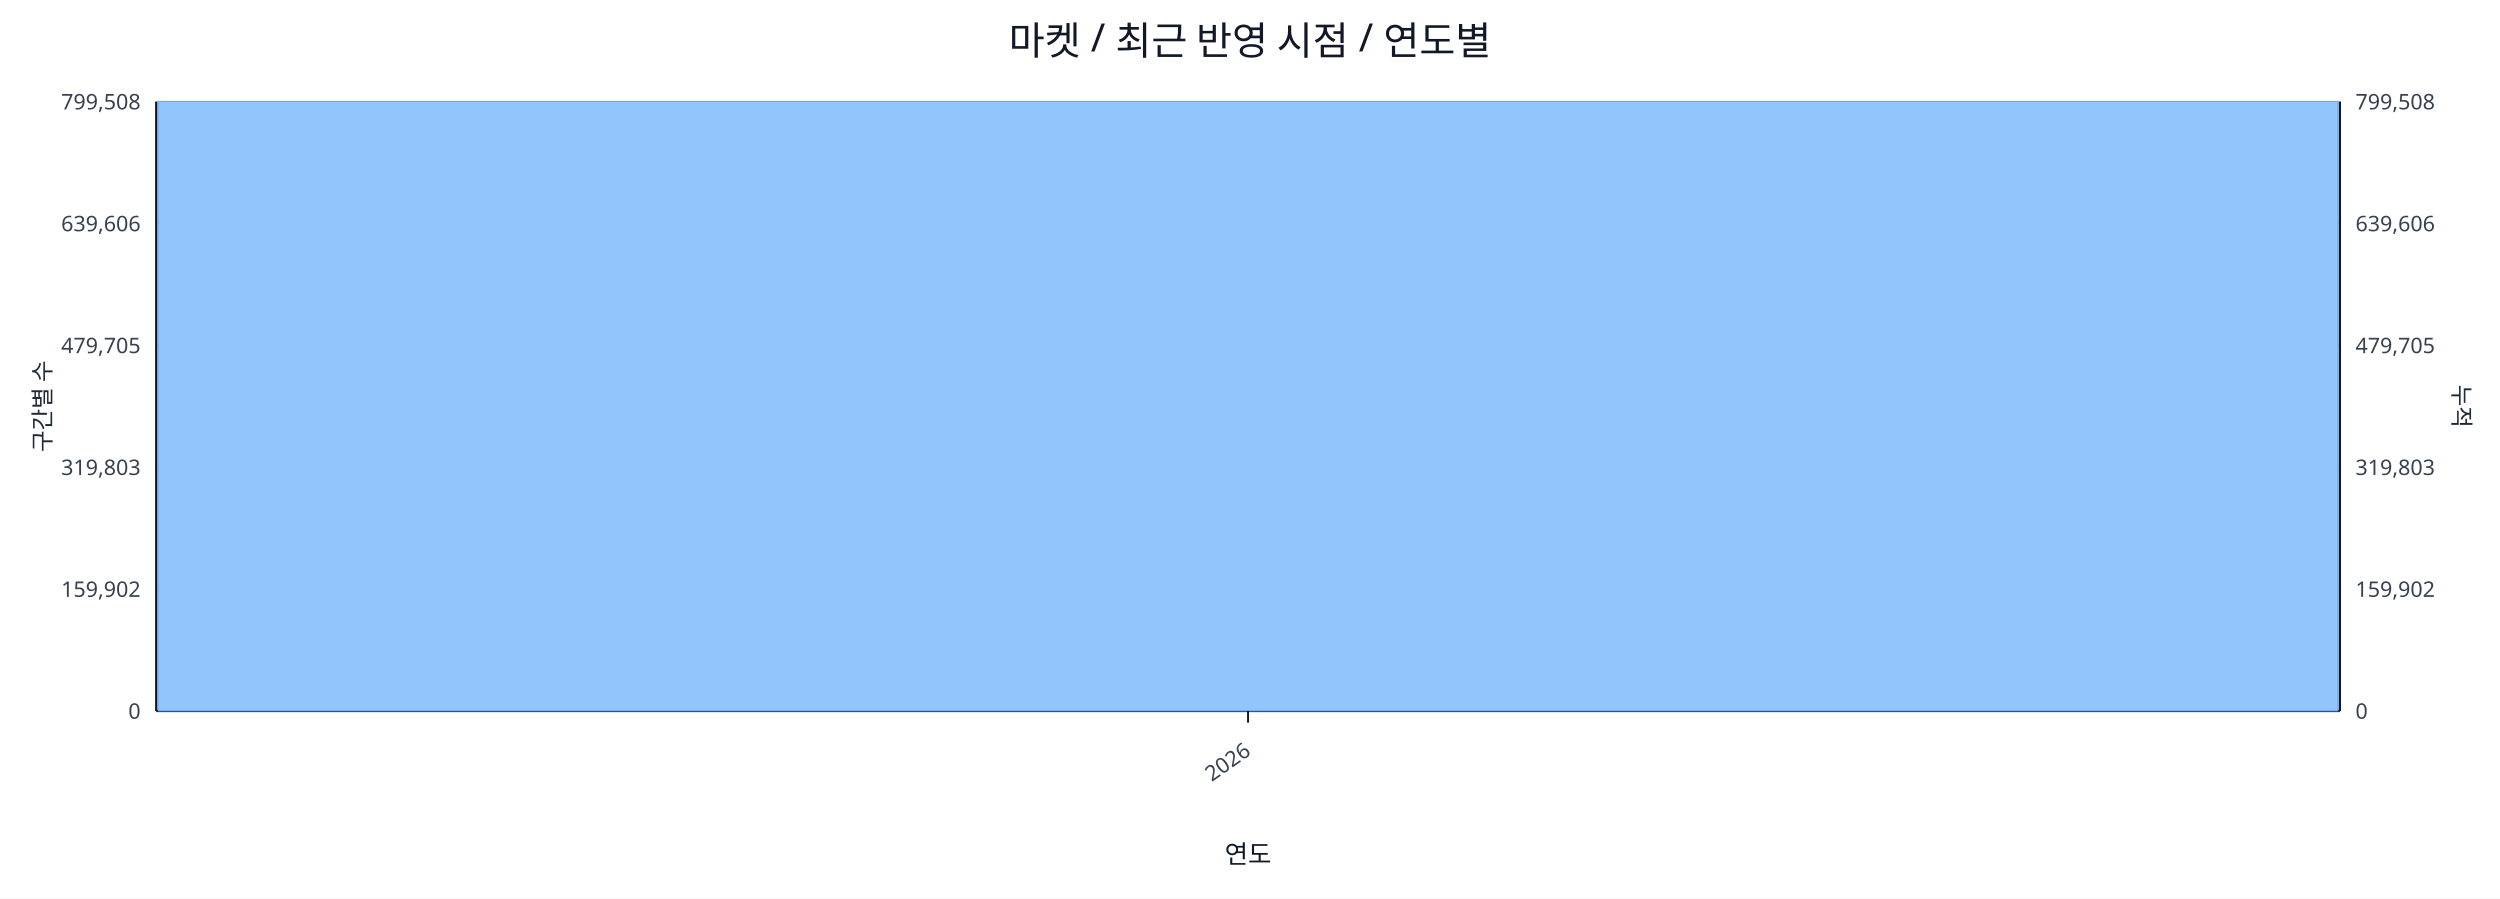
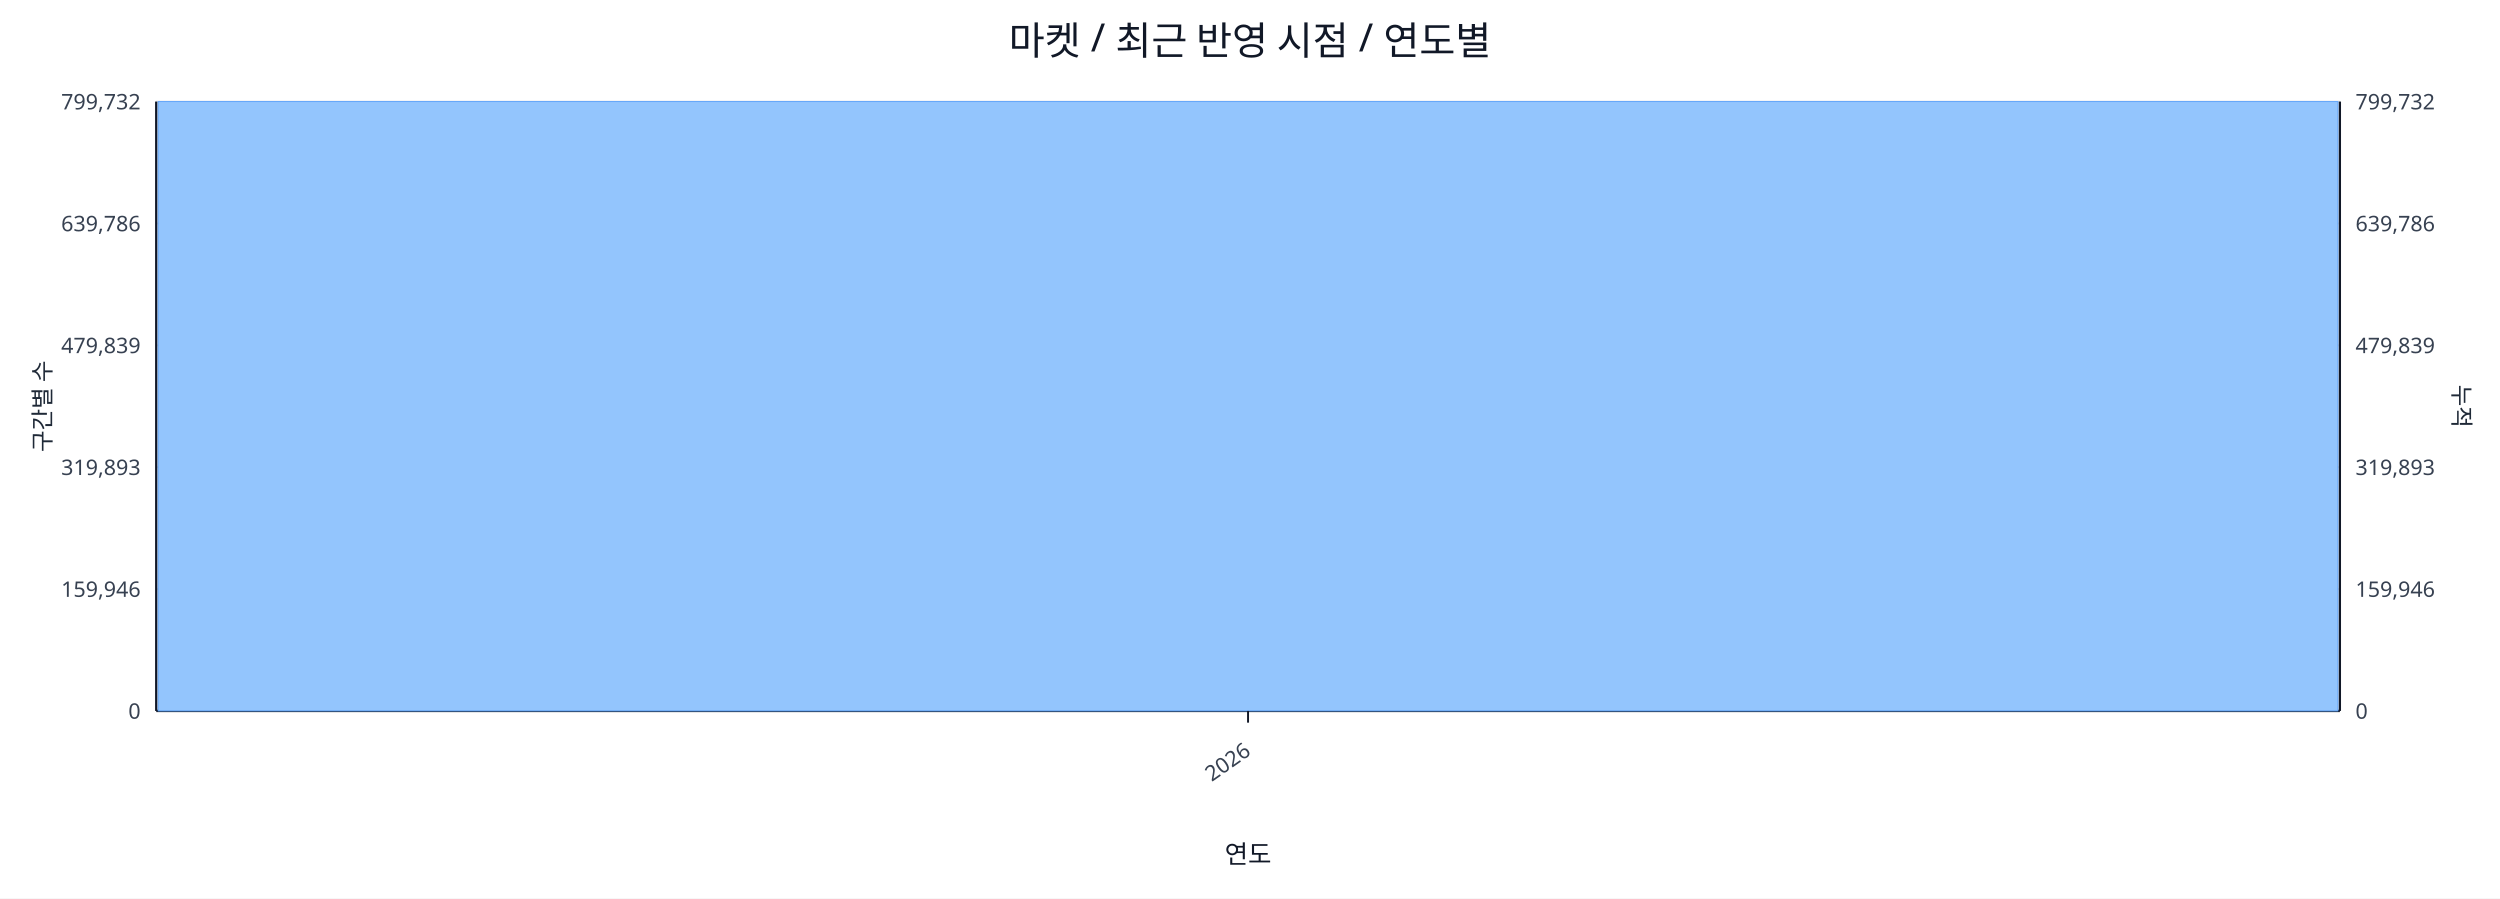
<svg xmlns="http://www.w3.org/2000/svg" width="1280" height="460" viewBox="0 0 1280 460">
  <rect x="0" y="0" width="100%" height="100%" fill="#ffffff" />
  <text x="640.0" y="28" font-size="20" text-anchor="middle" font-family="sans-serif" fill="#111827">마켓 / 최근 반영 시점 / 연도별</text>
  <line x1="80.0" y1="52.0" x2="1198.0" y2="52.0" stroke="#e5e7eb" stroke-width="1" />
-   <text x="72.0" y="56.0" font-size="11" text-anchor="end" font-family="sans-serif" fill="#374151">799,508</text>
-   <text x="1206.0" y="56.0" font-size="11" text-anchor="start" font-family="sans-serif" fill="#374151">799,508</text>
+   <text x="72.0" y="56.0" font-size="11" text-anchor="end" font-family="sans-serif" fill="#374151">799,732</text>
+   <text x="1206.0" y="56.0" font-size="11" text-anchor="start" font-family="sans-serif" fill="#374151">799,732</text>
  <line x1="80.0" y1="114.4" x2="1198.0" y2="114.4" stroke="#e5e7eb" stroke-width="1" />
-   <text x="72.0" y="118.4" font-size="11" text-anchor="end" font-family="sans-serif" fill="#374151">639,606</text>
-   <text x="1206.0" y="118.4" font-size="11" text-anchor="start" font-family="sans-serif" fill="#374151">639,606</text>
+   <text x="72.0" y="118.4" font-size="11" text-anchor="end" font-family="sans-serif" fill="#374151">639,786</text>
+   <text x="1206.0" y="118.4" font-size="11" text-anchor="start" font-family="sans-serif" fill="#374151">639,786</text>
  <line x1="80.0" y1="176.8" x2="1198.0" y2="176.8" stroke="#e5e7eb" stroke-width="1" />
-   <text x="72.0" y="180.8" font-size="11" text-anchor="end" font-family="sans-serif" fill="#374151">479,705</text>
-   <text x="1206.0" y="180.8" font-size="11" text-anchor="start" font-family="sans-serif" fill="#374151">479,705</text>
+   <text x="72.0" y="180.8" font-size="11" text-anchor="end" font-family="sans-serif" fill="#374151">479,839</text>
+   <text x="1206.0" y="180.8" font-size="11" text-anchor="start" font-family="sans-serif" fill="#374151">479,839</text>
  <line x1="80.0" y1="239.2" x2="1198.0" y2="239.2" stroke="#e5e7eb" stroke-width="1" />
-   <text x="72.0" y="243.2" font-size="11" text-anchor="end" font-family="sans-serif" fill="#374151">319,803</text>
-   <text x="1206.0" y="243.2" font-size="11" text-anchor="start" font-family="sans-serif" fill="#374151">319,803</text>
+   <text x="72.0" y="243.2" font-size="11" text-anchor="end" font-family="sans-serif" fill="#374151">319,893</text>
+   <text x="1206.0" y="243.2" font-size="11" text-anchor="start" font-family="sans-serif" fill="#374151">319,893</text>
  <line x1="80.0" y1="301.6" x2="1198.0" y2="301.6" stroke="#e5e7eb" stroke-width="1" />
-   <text x="72.0" y="305.6" font-size="11" text-anchor="end" font-family="sans-serif" fill="#374151">159,902</text>
-   <text x="1206.0" y="305.6" font-size="11" text-anchor="start" font-family="sans-serif" fill="#374151">159,902</text>
+   <text x="72.0" y="305.6" font-size="11" text-anchor="end" font-family="sans-serif" fill="#374151">159,946</text>
+   <text x="1206.0" y="305.6" font-size="11" text-anchor="start" font-family="sans-serif" fill="#374151">159,946</text>
  <line x1="80.0" y1="364.0" x2="1198.0" y2="364.0" stroke="#e5e7eb" stroke-width="1" />
  <text x="72.0" y="368.0" font-size="11" text-anchor="end" font-family="sans-serif" fill="#374151">0</text>
  <text x="1206.0" y="368.0" font-size="11" text-anchor="start" font-family="sans-serif" fill="#374151">0</text>
  <line x1="80.0" y1="364.0" x2="1198.0" y2="364.0" stroke="#111827" stroke-width="1.2" />
  <line x1="80.0" y1="52.0" x2="80.0" y2="364.0" stroke="#111827" stroke-width="1.2" />
  <line x1="1198.0" y1="52.0" x2="1198.0" y2="364.0" stroke="#111827" stroke-width="1.2" />
  <rect x="81.0" y="52.0" width="1116.0" height="312.0" fill="#93c5fd" stroke="#60a5fa" stroke-width="0.5" />
  <polyline fill="none" stroke="#ef4444" stroke-width="2" points="639.0,52.0" />
  <line x1="639.0" y1="364.0" x2="639.0" y2="370.0" stroke="#111827" stroke-width="1" />
  <text x="641.0" y="386.0" font-size="11" text-anchor="end" transform="rotate(-35 641.0 386.0)" font-family="sans-serif" fill="#374151">2026</text>
  <text x="26" y="208.0" font-size="12" transform="rotate(-90 26 208.0)" text-anchor="middle" font-family="sans-serif" fill="#1f2937">구간별 수</text>
  <text x="1256.0" y="208.0" font-size="12" transform="rotate(90 1256.0 208.0)" text-anchor="middle" font-family="sans-serif" fill="#1f2937">누적</text>
  <text x="639.0" y="442.0" font-size="13" text-anchor="middle" font-family="sans-serif" fill="#111827">연도</text>
</svg>
